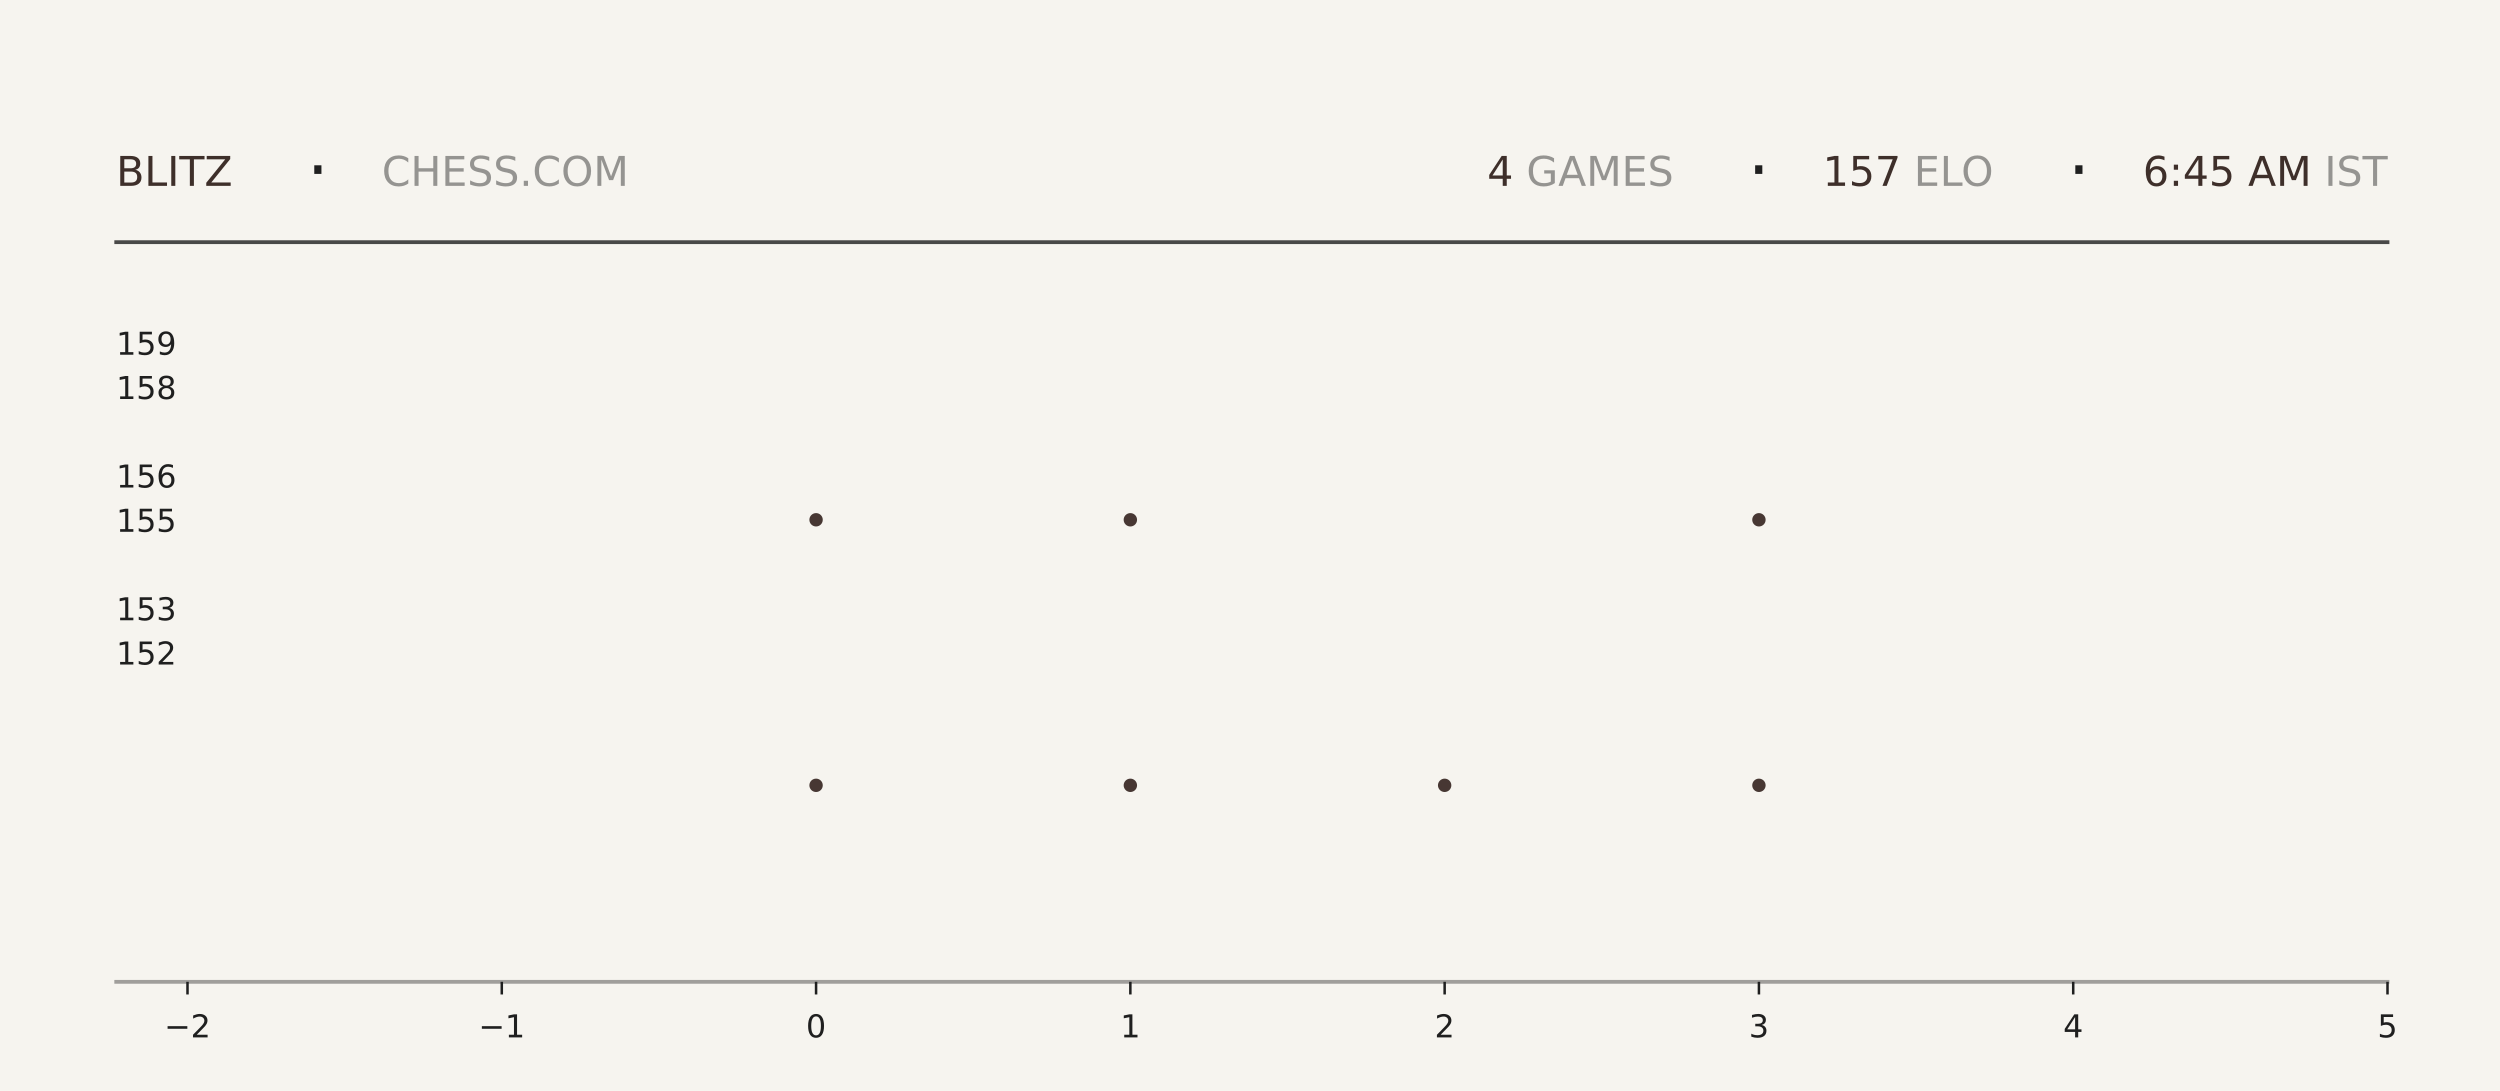
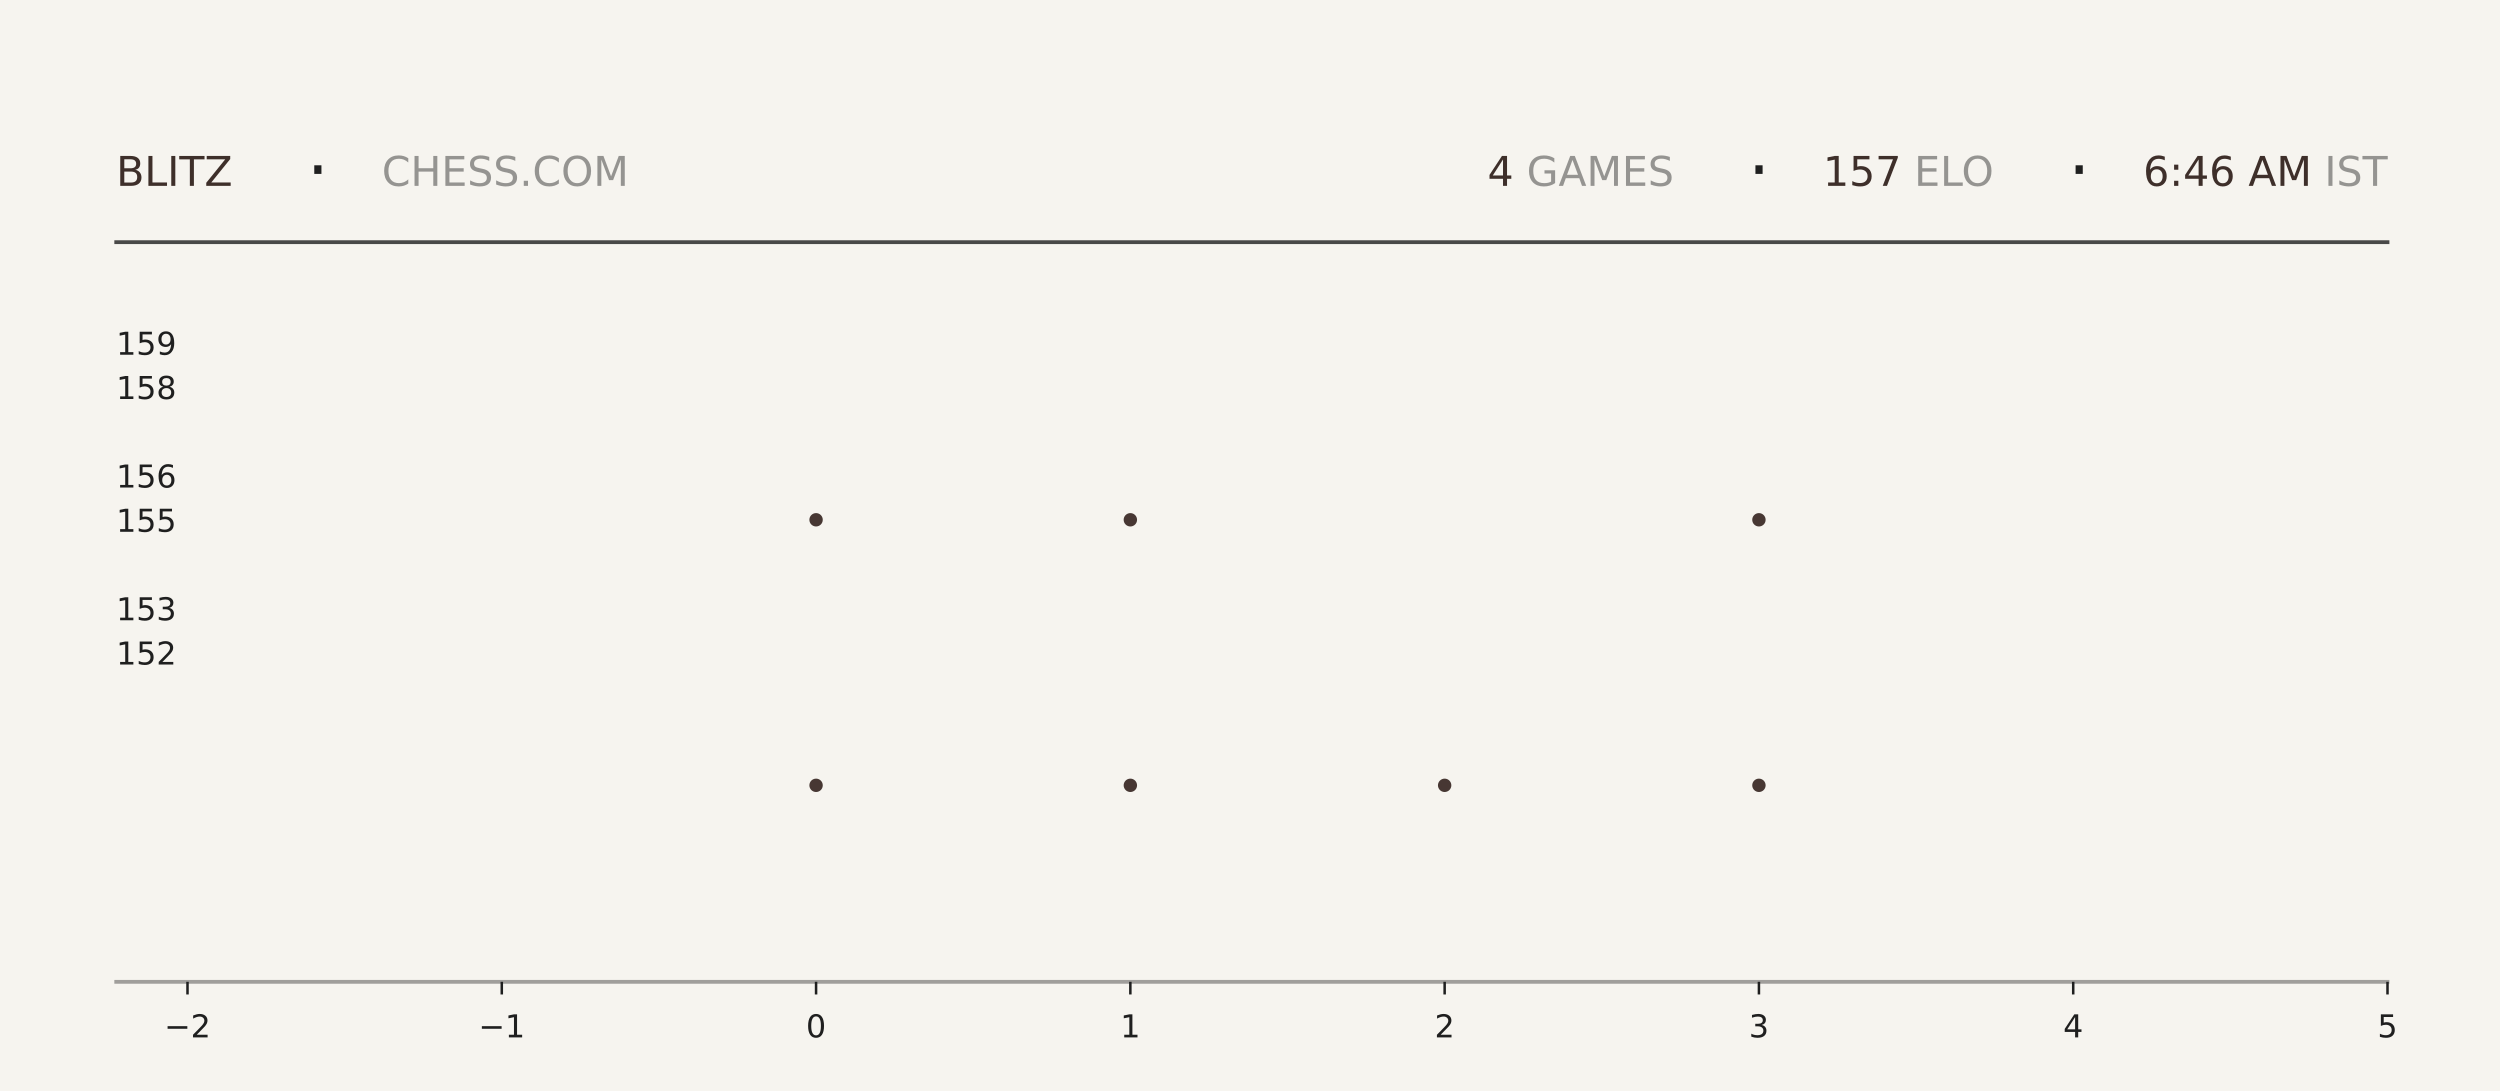
<svg xmlns="http://www.w3.org/2000/svg" xmlns:xlink="http://www.w3.org/1999/xlink" width="792pt" height="345.6pt" viewBox="0 0 792 345.6" version="1.1">
  <defs>
    <style type="text/css">*{stroke-linejoin: round; stroke-linecap: butt}</style>
  </defs>
  <g id="figure_1">
    <g id="patch_1">
      <path d="M 0 345.6  L 792 345.6  L 792 0  L 0 0  z " style="fill: #f6f4ef" />
    </g>
    <g id="axes_1">
      <g id="patch_2">
        <path d="M 59.4 311.04  L 756.36 311.04  L 756.36 103.68  L 59.4 103.68  z " style="fill: #f6f4ef" />
      </g>
      <g id="PathCollection_1">
        <defs>
-           <path id="m27f27aa33c" d="M 0 2.121  C 0.563 2.121 1.102 1.898 1.5 1.5  C 1.898 1.102 2.121 0.563 2.121 0  C 2.121 -0.563 1.898 -1.102 1.5 -1.5  C 1.102 -1.898 0.563 -2.121 0 -2.121  C -0.563 -2.121 -1.102 -1.898 -1.5 -1.5  C -1.898 -1.102 -2.121 -0.563 -2.121 0  C -2.121 0.563 -1.898 1.102 -1.5 1.5  C -1.102 1.898 -0.563 2.121 0 2.121  z " />
-         </defs>
-         <g clip-path="url(#p3b4d6b4480)">
-           <use xlink:href="#m27f27aa33c" x="258.531" y="248.79" style="fill: #3e2f2a; fill-opacity: 0.95" />
-           <use xlink:href="#m27f27aa33c" x="258.531" y="164.668" style="fill: #3e2f2a; fill-opacity: 0.95" />
+           <path id="m4bd5424a1f" d="M 0 2.121  C 0.563 2.121 1.102 1.898 1.5 1.5  C 1.898 1.102 2.121 0.563 2.121 0  C 2.121 -0.563 1.898 -1.102 1.5 -1.5  C 1.102 -1.898 0.563 -2.121 0 -2.121  C -0.563 -2.121 -1.102 -1.898 -1.5 -1.5  C -1.898 -1.102 -2.121 -0.563 -2.121 0  C -2.121 0.563 -1.898 1.102 -1.5 1.5  C -1.102 1.898 -0.563 2.121 0 2.121  z " />
+         </defs>
+         <g clip-path="url(#p09a76bff64)">
+           <use xlink:href="#m4bd5424a1f" x="258.531" y="248.79" style="fill: #3e2f2a; fill-opacity: 0.95" />
+           <use xlink:href="#m4bd5424a1f" x="258.531" y="164.668" style="fill: #3e2f2a; fill-opacity: 0.95" />
        </g>
      </g>
      <g id="PathCollection_2">
-         <g clip-path="url(#p3b4d6b4480)">
-           <use xlink:href="#m27f27aa33c" x="358.097" y="248.79" style="fill: #3e2f2a; fill-opacity: 0.95" />
-           <use xlink:href="#m27f27aa33c" x="358.097" y="164.668" style="fill: #3e2f2a; fill-opacity: 0.95" />
-           <use xlink:href="#m27f27aa33c" x="358.097" y="80.547" style="fill: #3e2f2a; fill-opacity: 0.95" />
+         <g clip-path="url(#p09a76bff64)">
+           <use xlink:href="#m4bd5424a1f" x="358.097" y="248.79" style="fill: #3e2f2a; fill-opacity: 0.95" />
+           <use xlink:href="#m4bd5424a1f" x="358.097" y="164.668" style="fill: #3e2f2a; fill-opacity: 0.95" />
+           <use xlink:href="#m4bd5424a1f" x="358.097" y="80.547" style="fill: #3e2f2a; fill-opacity: 0.95" />
        </g>
      </g>
      <g id="PathCollection_3">
-         <g clip-path="url(#p3b4d6b4480)">
-           <use xlink:href="#m27f27aa33c" x="457.663" y="248.79" style="fill: #3e2f2a; fill-opacity: 0.95" />
+         <g clip-path="url(#p09a76bff64)">
+           <use xlink:href="#m4bd5424a1f" x="457.663" y="248.79" style="fill: #3e2f2a; fill-opacity: 0.95" />
        </g>
      </g>
      <g id="PathCollection_4">
-         <g clip-path="url(#p3b4d6b4480)">
-           <use xlink:href="#m27f27aa33c" x="557.229" y="248.79" style="fill: #3e2f2a; fill-opacity: 0.95" />
-           <use xlink:href="#m27f27aa33c" x="557.229" y="164.668" style="fill: #3e2f2a; fill-opacity: 0.95" />
-           <use xlink:href="#m27f27aa33c" x="557.229" y="80.547" style="fill: #3e2f2a; fill-opacity: 0.95" />
+         <g clip-path="url(#p09a76bff64)">
+           <use xlink:href="#m4bd5424a1f" x="557.229" y="248.79" style="fill: #3e2f2a; fill-opacity: 0.95" />
+           <use xlink:href="#m4bd5424a1f" x="557.229" y="164.668" style="fill: #3e2f2a; fill-opacity: 0.95" />
+           <use xlink:href="#m4bd5424a1f" x="557.229" y="80.547" style="fill: #3e2f2a; fill-opacity: 0.95" />
        </g>
      </g>
      <g id="matplotlib.axis_1">
        <g id="xtick_1">
          <g id="line2d_1">
            <defs>
-               <path id="m6b805357d3" d="M 0 0  L 0 4  " style="stroke: #1f1f1f; stroke-width: 0.8" />
+               <path id="m42aef64acf" d="M 0 0  L 0 4  " style="stroke: #1f1f1f; stroke-width: 0.8" />
            </defs>
            <g>
-               <use xlink:href="#m6b805357d3" x="59.4" y="311.04" style="fill: #1f1f1f; stroke: #1f1f1f; stroke-width: 0.8" />
+               <use xlink:href="#m42aef64acf" x="59.4" y="311.04" style="fill: #1f1f1f; stroke: #1f1f1f; stroke-width: 0.8" />
            </g>
          </g>
          <g id="text_1">
            <g style="fill: #1f1f1f" transform="translate(52.02891 328.6384) scale(0.1 -0.1)">
              <defs>
                <path id="DejaVuSans-2212" d="M 678 2272  L 4684 2272  L 4684 1741  L 678 1741  L 678 2272  z " transform="scale(0.015625)" />
                <path id="DejaVuSans-32" d="M 1228 531  L 3431 531  L 3431 0  L 469 0  L 469 531  Q 828 903 1448 1529  Q 2069 2156 2228 2338  Q 2531 2678 2651 2914  Q 2772 3150 2772 3378  Q 2772 3750 2511 3984  Q 2250 4219 1831 4219  Q 1534 4219 1204 4116  Q 875 4013 500 3803  L 500 4441  Q 881 4594 1212 4672  Q 1544 4750 1819 4750  Q 2544 4750 2975 4387  Q 3406 4025 3406 3419  Q 3406 3131 3298 2873  Q 3191 2616 2906 2266  Q 2828 2175 2409 1742  Q 1991 1309 1228 531  z " transform="scale(0.015625)" />
              </defs>
              <use xlink:href="#DejaVuSans-2212" />
              <use xlink:href="#DejaVuSans-32" transform="translate(83.78906 0)" />
            </g>
          </g>
        </g>
        <g id="xtick_2">
          <g id="line2d_2">
            <g>
-               <use xlink:href="#m6b805357d3" x="158.966" y="311.04" style="fill: #1f1f1f; stroke: #1f1f1f; stroke-width: 0.8" />
+               <use xlink:href="#m42aef64acf" x="158.966" y="311.04" style="fill: #1f1f1f; stroke: #1f1f1f; stroke-width: 0.8" />
            </g>
          </g>
          <g id="text_2">
            <g style="fill: #1f1f1f" transform="translate(151.5946 328.6384) scale(0.1 -0.1)">
              <defs>
                <path id="DejaVuSans-31" d="M 794 531  L 1825 531  L 1825 4091  L 703 3866  L 703 4441  L 1819 4666  L 2450 4666  L 2450 531  L 3481 531  L 3481 0  L 794 0  L 794 531  z " transform="scale(0.015625)" />
              </defs>
              <use xlink:href="#DejaVuSans-2212" />
              <use xlink:href="#DejaVuSans-31" transform="translate(83.78906 0)" />
            </g>
          </g>
        </g>
        <g id="xtick_3">
          <g id="line2d_3">
            <g>
-               <use xlink:href="#m6b805357d3" x="258.531" y="311.04" style="fill: #1f1f1f; stroke: #1f1f1f; stroke-width: 0.8" />
+               <use xlink:href="#m42aef64acf" x="258.531" y="311.04" style="fill: #1f1f1f; stroke: #1f1f1f; stroke-width: 0.8" />
            </g>
          </g>
          <g id="text_3">
            <g style="fill: #1f1f1f" transform="translate(255.3502 328.6384) scale(0.1 -0.1)">
              <defs>
                <path id="DejaVuSans-30" d="M 2034 4250  Q 1547 4250 1301 3770  Q 1056 3291 1056 2328  Q 1056 1369 1301 889  Q 1547 409 2034 409  Q 2525 409 2770 889  Q 3016 1369 3016 2328  Q 3016 3291 2770 3770  Q 2525 4250 2034 4250  z M 2034 4750  Q 2819 4750 3233 4129  Q 3647 3509 3647 2328  Q 3647 1150 3233 529  Q 2819 -91 2034 -91  Q 1250 -91 836 529  Q 422 1150 422 2328  Q 422 3509 836 4129  Q 1250 4750 2034 4750  z " transform="scale(0.015625)" />
              </defs>
              <use xlink:href="#DejaVuSans-30" />
            </g>
          </g>
        </g>
        <g id="xtick_4">
          <g id="line2d_4">
            <g>
-               <use xlink:href="#m6b805357d3" x="358.097" y="311.04" style="fill: #1f1f1f; stroke: #1f1f1f; stroke-width: 0.8" />
+               <use xlink:href="#m42aef64acf" x="358.097" y="311.04" style="fill: #1f1f1f; stroke: #1f1f1f; stroke-width: 0.8" />
            </g>
          </g>
          <g id="text_4">
            <g style="fill: #1f1f1f" transform="translate(354.9159 328.6384) scale(0.1 -0.1)">
              <use xlink:href="#DejaVuSans-31" />
            </g>
          </g>
        </g>
        <g id="xtick_5">
          <g id="line2d_5">
            <g>
-               <use xlink:href="#m6b805357d3" x="457.663" y="311.04" style="fill: #1f1f1f; stroke: #1f1f1f; stroke-width: 0.8" />
+               <use xlink:href="#m42aef64acf" x="457.663" y="311.04" style="fill: #1f1f1f; stroke: #1f1f1f; stroke-width: 0.8" />
            </g>
          </g>
          <g id="text_5">
            <g style="fill: #1f1f1f" transform="translate(454.4816 328.6384) scale(0.1 -0.1)">
              <use xlink:href="#DejaVuSans-32" />
            </g>
          </g>
        </g>
        <g id="xtick_6">
          <g id="line2d_6">
            <g>
-               <use xlink:href="#m6b805357d3" x="557.229" y="311.04" style="fill: #1f1f1f; stroke: #1f1f1f; stroke-width: 0.8" />
+               <use xlink:href="#m42aef64acf" x="557.229" y="311.04" style="fill: #1f1f1f; stroke: #1f1f1f; stroke-width: 0.8" />
            </g>
          </g>
          <g id="text_6">
            <g style="fill: #1f1f1f" transform="translate(554.0473 328.6384) scale(0.1 -0.1)">
              <defs>
                <path id="DejaVuSans-33" d="M 2597 2516  Q 3050 2419 3304 2112  Q 3559 1806 3559 1356  Q 3559 666 3084 287  Q 2609 -91 1734 -91  Q 1441 -91 1130 -33  Q 819 25 488 141  L 488 750  Q 750 597 1062 519  Q 1375 441 1716 441  Q 2309 441 2620 675  Q 2931 909 2931 1356  Q 2931 1769 2642 2001  Q 2353 2234 1838 2234  L 1294 2234  L 1294 2753  L 1863 2753  Q 2328 2753 2575 2939  Q 2822 3125 2822 3475  Q 2822 3834 2567 4026  Q 2313 4219 1838 4219  Q 1578 4219 1281 4162  Q 984 4106 628 3988  L 628 4550  Q 988 4650 1302 4700  Q 1616 4750 1894 4750  Q 2613 4750 3031 4423  Q 3450 4097 3450 3541  Q 3450 3153 3228 2886  Q 3006 2619 2597 2516  z " transform="scale(0.015625)" />
              </defs>
              <use xlink:href="#DejaVuSans-33" />
            </g>
          </g>
        </g>
        <g id="xtick_7">
          <g id="line2d_7">
            <g>
-               <use xlink:href="#m6b805357d3" x="656.794" y="311.04" style="fill: #1f1f1f; stroke: #1f1f1f; stroke-width: 0.8" />
+               <use xlink:href="#m42aef64acf" x="656.794" y="311.04" style="fill: #1f1f1f; stroke: #1f1f1f; stroke-width: 0.8" />
            </g>
          </g>
          <g id="text_7">
            <g style="fill: #1f1f1f" transform="translate(653.613 328.6384) scale(0.1 -0.1)">
              <defs>
                <path id="DejaVuSans-34" d="M 2419 4116  L 825 1625  L 2419 1625  L 2419 4116  z M 2253 4666  L 3047 4666  L 3047 1625  L 3713 1625  L 3713 1100  L 3047 1100  L 3047 0  L 2419 0  L 2419 1100  L 313 1100  L 313 1709  L 2253 4666  z " transform="scale(0.015625)" />
              </defs>
              <use xlink:href="#DejaVuSans-34" />
            </g>
          </g>
        </g>
        <g id="xtick_8">
          <g id="line2d_8">
            <g>
-               <use xlink:href="#m6b805357d3" x="756.36" y="311.04" style="fill: #1f1f1f; stroke: #1f1f1f; stroke-width: 0.8" />
+               <use xlink:href="#m42aef64acf" x="756.36" y="311.04" style="fill: #1f1f1f; stroke: #1f1f1f; stroke-width: 0.8" />
            </g>
          </g>
          <g id="text_8">
            <g style="fill: #1f1f1f" transform="translate(753.1788 328.6384) scale(0.1 -0.1)">
              <defs>
                <path id="DejaVuSans-35" d="M 691 4666  L 3169 4666  L 3169 4134  L 1269 4134  L 1269 2991  Q 1406 3038 1543 3061  Q 1681 3084 1819 3084  Q 2600 3084 3056 2656  Q 3513 2228 3513 1497  Q 3513 744 3044 326  Q 2575 -91 1722 -91  Q 1428 -91 1123 -41  Q 819 9 494 109  L 494 744  Q 775 591 1075 516  Q 1375 441 1709 441  Q 2250 441 2565 725  Q 2881 1009 2881 1497  Q 2881 1984 2565 2268  Q 2250 2553 1709 2553  Q 1456 2553 1204 2497  Q 953 2441 691 2322  L 691 4666  z " transform="scale(0.015625)" />
              </defs>
              <use xlink:href="#DejaVuSans-35" />
            </g>
          </g>
        </g>
      </g>
      <g id="matplotlib.axis_2">
        <g id="ytick_1">
          <g id="line2d_9" />
          <g id="text_9">
            <g style="fill: #1f1f1f" transform="translate(36.8125 210.5283) scale(0.1 -0.1)">
              <use xlink:href="#DejaVuSans-31" />
              <use xlink:href="#DejaVuSans-35" transform="translate(63.62305 0)" />
              <use xlink:href="#DejaVuSans-32" transform="translate(127.2461 0)" />
            </g>
          </g>
        </g>
        <g id="ytick_2">
          <g id="line2d_10" />
          <g id="text_10">
            <g style="fill: #1f1f1f" transform="translate(36.8125 196.508) scale(0.1 -0.1)">
              <use xlink:href="#DejaVuSans-31" />
              <use xlink:href="#DejaVuSans-35" transform="translate(63.62305 0)" />
              <use xlink:href="#DejaVuSans-33" transform="translate(127.2461 0)" />
            </g>
          </g>
        </g>
        <g id="ytick_3">
          <g id="line2d_11" />
          <g id="text_11">
            <g style="fill: #1f1f1f" transform="translate(36.8125 168.4675) scale(0.1 -0.1)">
              <use xlink:href="#DejaVuSans-31" />
              <use xlink:href="#DejaVuSans-35" transform="translate(63.62305 0)" />
              <use xlink:href="#DejaVuSans-35" transform="translate(127.2461 0)" />
            </g>
          </g>
        </g>
        <g id="ytick_4">
          <g id="line2d_12" />
          <g id="text_12">
            <g style="fill: #1f1f1f" transform="translate(36.8125 154.4472) scale(0.1 -0.1)">
              <defs>
                <path id="DejaVuSans-36" d="M 2113 2584  Q 1688 2584 1439 2293  Q 1191 2003 1191 1497  Q 1191 994 1439 701  Q 1688 409 2113 409  Q 2538 409 2786 701  Q 3034 994 3034 1497  Q 3034 2003 2786 2293  Q 2538 2584 2113 2584  z M 3366 4563  L 3366 3988  Q 3128 4100 2886 4159  Q 2644 4219 2406 4219  Q 1781 4219 1451 3797  Q 1122 3375 1075 2522  Q 1259 2794 1537 2939  Q 1816 3084 2150 3084  Q 2853 3084 3261 2657  Q 3669 2231 3669 1497  Q 3669 778 3244 343  Q 2819 -91 2113 -91  Q 1303 -91 875 529  Q 447 1150 447 2328  Q 447 3434 972 4092  Q 1497 4750 2381 4750  Q 2619 4750 2861 4703  Q 3103 4656 3366 4563  z " transform="scale(0.015625)" />
              </defs>
              <use xlink:href="#DejaVuSans-31" />
              <use xlink:href="#DejaVuSans-35" transform="translate(63.62305 0)" />
              <use xlink:href="#DejaVuSans-36" transform="translate(127.2461 0)" />
            </g>
          </g>
        </g>
        <g id="ytick_5">
          <g id="line2d_13" />
          <g id="text_13">
            <g style="fill: #1f1f1f" transform="translate(36.8125 126.4066) scale(0.1 -0.1)">
              <defs>
                <path id="DejaVuSans-38" d="M 2034 2216  Q 1584 2216 1326 1975  Q 1069 1734 1069 1313  Q 1069 891 1326 650  Q 1584 409 2034 409  Q 2484 409 2743 651  Q 3003 894 3003 1313  Q 3003 1734 2745 1975  Q 2488 2216 2034 2216  z M 1403 2484  Q 997 2584 770 2862  Q 544 3141 544 3541  Q 544 4100 942 4425  Q 1341 4750 2034 4750  Q 2731 4750 3128 4425  Q 3525 4100 3525 3541  Q 3525 3141 3298 2862  Q 3072 2584 2669 2484  Q 3125 2378 3379 2068  Q 3634 1759 3634 1313  Q 3634 634 3220 271  Q 2806 -91 2034 -91  Q 1263 -91 848 271  Q 434 634 434 1313  Q 434 1759 690 2068  Q 947 2378 1403 2484  z M 1172 3481  Q 1172 3119 1398 2916  Q 1625 2713 2034 2713  Q 2441 2713 2670 2916  Q 2900 3119 2900 3481  Q 2900 3844 2670 4047  Q 2441 4250 2034 4250  Q 1625 4250 1398 4047  Q 1172 3844 1172 3481  z " transform="scale(0.015625)" />
              </defs>
              <use xlink:href="#DejaVuSans-31" />
              <use xlink:href="#DejaVuSans-35" transform="translate(63.62305 0)" />
              <use xlink:href="#DejaVuSans-38" transform="translate(127.2461 0)" />
            </g>
          </g>
        </g>
        <g id="ytick_6">
          <g id="line2d_14" />
          <g id="text_14">
            <g style="fill: #1f1f1f" transform="translate(36.8125 112.3863) scale(0.1 -0.1)">
              <defs>
                <path id="DejaVuSans-39" d="M 703 97  L 703 672  Q 941 559 1184 500  Q 1428 441 1663 441  Q 2288 441 2617 861  Q 2947 1281 2994 2138  Q 2813 1869 2534 1725  Q 2256 1581 1919 1581  Q 1219 1581 811 2004  Q 403 2428 403 3163  Q 403 3881 828 4315  Q 1253 4750 1959 4750  Q 2769 4750 3195 4129  Q 3622 3509 3622 2328  Q 3622 1225 3098 567  Q 2575 -91 1691 -91  Q 1453 -91 1209 -44  Q 966 3 703 97  z M 1959 2075  Q 2384 2075 2632 2365  Q 2881 2656 2881 3163  Q 2881 3666 2632 3958  Q 2384 4250 1959 4250  Q 1534 4250 1286 3958  Q 1038 3666 1038 3163  Q 1038 2656 1286 2365  Q 1534 2075 1959 2075  z " transform="scale(0.015625)" />
              </defs>
              <use xlink:href="#DejaVuSans-31" />
              <use xlink:href="#DejaVuSans-35" transform="translate(63.62305 0)" />
              <use xlink:href="#DejaVuSans-39" transform="translate(127.2461 0)" />
            </g>
          </g>
        </g>
      </g>
    </g>
    <g id="line2d_15">
      <path d="M 36.82 76.723  L 756.36 76.723  " style="fill: none; stroke: #1f1f1f; stroke-opacity: 0.8; stroke-width: 1.2; stroke-linecap: square" />
    </g>
    <g id="line2d_16">
      <path d="M 36.82 311.04  L 756.36 311.04  " style="fill: none; stroke: #1f1f1f; stroke-opacity: 0.4; stroke-width: 1.2; stroke-linecap: square" />
    </g>
    <g id="text_15">
      <g style="fill: #3e2f2a" transform="translate(36.82 58.88319) scale(0.13 -0.13)">
        <defs>
          <path id="DejaVuSans-42" d="M 1259 2228  L 1259 519  L 2272 519  Q 2781 519 3026 730  Q 3272 941 3272 1375  Q 3272 1813 3026 2020  Q 2781 2228 2272 2228  L 1259 2228  z M 1259 4147  L 1259 2741  L 2194 2741  Q 2656 2741 2882 2914  Q 3109 3088 3109 3444  Q 3109 3797 2882 3972  Q 2656 4147 2194 4147  L 1259 4147  z M 628 4666  L 2241 4666  Q 2963 4666 3353 4366  Q 3744 4066 3744 3513  Q 3744 3084 3544 2831  Q 3344 2578 2956 2516  Q 3422 2416 3680 2098  Q 3938 1781 3938 1306  Q 3938 681 3513 340  Q 3088 0 2303 0  L 628 0  L 628 4666  z " transform="scale(0.015625)" />
          <path id="DejaVuSans-4c" d="M 628 4666  L 1259 4666  L 1259 531  L 3531 531  L 3531 0  L 628 0  L 628 4666  z " transform="scale(0.015625)" />
          <path id="DejaVuSans-49" d="M 628 4666  L 1259 4666  L 1259 0  L 628 0  L 628 4666  z " transform="scale(0.015625)" />
          <path id="DejaVuSans-54" d="M -19 4666  L 3928 4666  L 3928 4134  L 2272 4134  L 2272 0  L 1638 0  L 1638 4134  L -19 4134  L -19 4666  z " transform="scale(0.015625)" />
          <path id="DejaVuSans-5a" d="M 359 4666  L 4025 4666  L 4025 4184  L 1075 531  L 4097 531  L 4097 0  L 288 0  L 288 481  L 3238 4134  L 359 4134  L 359 4666  z " transform="scale(0.015625)" />
        </defs>
        <use xlink:href="#DejaVuSans-42" />
        <use xlink:href="#DejaVuSans-4c" transform="translate(68.60352 0)" />
        <use xlink:href="#DejaVuSans-49" transform="translate(124.3164 0)" />
        <use xlink:href="#DejaVuSans-54" transform="translate(153.8086 0)" />
        <use xlink:href="#DejaVuSans-5a" transform="translate(214.8926 0)" />
      </g>
    </g>
    <g id="text_16">
      <g style="fill: #1f1f1f" transform="translate(97.21 61.36662) scale(0.22 -0.22)">
        <defs>
          <path id="DejaVuSans-b7" d="M 684 2619  L 1344 2619  L 1344 1825  L 684 1825  L 684 2619  z " transform="scale(0.015625)" />
        </defs>
        <use xlink:href="#DejaVuSans-b7" />
      </g>
    </g>
    <g id="text_17">
      <g style="fill: #1f1f1f; opacity: 0.45" transform="translate(120.97 58.88319) scale(0.13 -0.13)">
        <defs>
          <path id="DejaVuSans-43" d="M 4122 4306  L 4122 3641  Q 3803 3938 3442 4084  Q 3081 4231 2675 4231  Q 1875 4231 1450 3742  Q 1025 3253 1025 2328  Q 1025 1406 1450 917  Q 1875 428 2675 428  Q 3081 428 3442 575  Q 3803 722 4122 1019  L 4122 359  Q 3791 134 3420 21  Q 3050 -91 2638 -91  Q 1578 -91 968 557  Q 359 1206 359 2328  Q 359 3453 968 4101  Q 1578 4750 2638 4750  Q 3056 4750 3426 4639  Q 3797 4528 4122 4306  z " transform="scale(0.015625)" />
          <path id="DejaVuSans-48" d="M 628 4666  L 1259 4666  L 1259 2753  L 3553 2753  L 3553 4666  L 4184 4666  L 4184 0  L 3553 0  L 3553 2222  L 1259 2222  L 1259 0  L 628 0  L 628 4666  z " transform="scale(0.015625)" />
          <path id="DejaVuSans-45" d="M 628 4666  L 3578 4666  L 3578 4134  L 1259 4134  L 1259 2753  L 3481 2753  L 3481 2222  L 1259 2222  L 1259 531  L 3634 531  L 3634 0  L 628 0  L 628 4666  z " transform="scale(0.015625)" />
          <path id="DejaVuSans-53" d="M 3425 4513  L 3425 3897  Q 3066 4069 2747 4153  Q 2428 4238 2131 4238  Q 1616 4238 1336 4038  Q 1056 3838 1056 3469  Q 1056 3159 1242 3001  Q 1428 2844 1947 2747  L 2328 2669  Q 3034 2534 3370 2195  Q 3706 1856 3706 1288  Q 3706 609 3251 259  Q 2797 -91 1919 -91  Q 1588 -91 1214 -16  Q 841 59 441 206  L 441 856  Q 825 641 1194 531  Q 1563 422 1919 422  Q 2459 422 2753 634  Q 3047 847 3047 1241  Q 3047 1584 2836 1778  Q 2625 1972 2144 2069  L 1759 2144  Q 1053 2284 737 2584  Q 422 2884 422 3419  Q 422 4038 858 4394  Q 1294 4750 2059 4750  Q 2388 4750 2728 4690  Q 3069 4631 3425 4513  z " transform="scale(0.015625)" />
          <path id="DejaVuSans-2e" d="M 684 794  L 1344 794  L 1344 0  L 684 0  L 684 794  z " transform="scale(0.015625)" />
          <path id="DejaVuSans-4f" d="M 2522 4238  Q 1834 4238 1429 3725  Q 1025 3213 1025 2328  Q 1025 1447 1429 934  Q 1834 422 2522 422  Q 3209 422 3611 934  Q 4013 1447 4013 2328  Q 4013 3213 3611 3725  Q 3209 4238 2522 4238  z M 2522 4750  Q 3503 4750 4090 4092  Q 4678 3434 4678 2328  Q 4678 1225 4090 567  Q 3503 -91 2522 -91  Q 1538 -91 948 565  Q 359 1222 359 2328  Q 359 3434 948 4092  Q 1538 4750 2522 4750  z " transform="scale(0.015625)" />
          <path id="DejaVuSans-4d" d="M 628 4666  L 1569 4666  L 2759 1491  L 3956 4666  L 4897 4666  L 4897 0  L 4281 0  L 4281 4097  L 3078 897  L 2444 897  L 1241 4097  L 1241 0  L 628 0  L 628 4666  z " transform="scale(0.015625)" />
        </defs>
        <use xlink:href="#DejaVuSans-43" />
        <use xlink:href="#DejaVuSans-48" transform="translate(69.82422 0)" />
        <use xlink:href="#DejaVuSans-45" transform="translate(145.0195 0)" />
        <use xlink:href="#DejaVuSans-53" transform="translate(208.2031 0)" />
        <use xlink:href="#DejaVuSans-53" transform="translate(271.6797 0)" />
        <use xlink:href="#DejaVuSans-2e" transform="translate(335.1562 0)" />
        <use xlink:href="#DejaVuSans-43" transform="translate(366.9434 0)" />
        <use xlink:href="#DejaVuSans-4f" transform="translate(436.7676 0)" />
        <use xlink:href="#DejaVuSans-4d" transform="translate(515.4785 0)" />
      </g>
    </g>
    <g id="text_18">
-       <g style="fill: #3e2f2a" transform="translate(471.15 58.88319) scale(0.13 -0.13)">
+       <g style="fill: #3e2f2a" transform="translate(471.24 58.88319) scale(0.13 -0.13)">
        <use xlink:href="#DejaVuSans-34" />
      </g>
    </g>
    <g id="text_19">
-       <g style="fill: #1f1f1f; opacity: 0.45" transform="translate(479.43 58.88319) scale(0.13 -0.13)">
+       <g style="fill: #1f1f1f; opacity: 0.45" transform="translate(479.52 58.88319) scale(0.13 -0.13)">
        <defs>
          <path id="DejaVuSans-20" transform="scale(0.015625)" />
          <path id="DejaVuSans-47" d="M 3809 666  L 3809 1919  L 2778 1919  L 2778 2438  L 4434 2438  L 4434 434  Q 4069 175 3628 42  Q 3188 -91 2688 -91  Q 1594 -91 976 548  Q 359 1188 359 2328  Q 359 3472 976 4111  Q 1594 4750 2688 4750  Q 3144 4750 3555 4637  Q 3966 4525 4313 4306  L 4313 3634  Q 3963 3931 3569 4081  Q 3175 4231 2741 4231  Q 1884 4231 1454 3753  Q 1025 3275 1025 2328  Q 1025 1384 1454 906  Q 1884 428 2741 428  Q 3075 428 3337 486  Q 3600 544 3809 666  z " transform="scale(0.015625)" />
          <path id="DejaVuSans-41" d="M 2188 4044  L 1331 1722  L 3047 1722  L 2188 4044  z M 1831 4666  L 2547 4666  L 4325 0  L 3669 0  L 3244 1197  L 1141 1197  L 716 0  L 50 0  L 1831 4666  z " transform="scale(0.015625)" />
        </defs>
        <use xlink:href="#DejaVuSans-20" />
        <use xlink:href="#DejaVuSans-47" transform="translate(31.78711 0)" />
        <use xlink:href="#DejaVuSans-41" transform="translate(109.2773 0)" />
        <use xlink:href="#DejaVuSans-4d" transform="translate(177.6855 0)" />
        <use xlink:href="#DejaVuSans-45" transform="translate(263.9648 0)" />
        <use xlink:href="#DejaVuSans-53" transform="translate(327.1484 0)" />
      </g>
    </g>
    <g id="text_20">
-       <g style="fill: #1f1f1f" transform="translate(553.68 61.36662) scale(0.22 -0.22)">
+       <g style="fill: #1f1f1f" transform="translate(553.77 61.36662) scale(0.22 -0.22)">
        <use xlink:href="#DejaVuSans-b7" />
      </g>
    </g>
    <g id="text_21">
-       <g style="fill: #3e2f2a" transform="translate(577.44 58.88319) scale(0.13 -0.13)">
+       <g style="fill: #3e2f2a" transform="translate(577.53 58.88319) scale(0.13 -0.13)">
        <defs>
          <path id="DejaVuSans-37" d="M 525 4666  L 3525 4666  L 3525 4397  L 1831 0  L 1172 0  L 2766 4134  L 525 4134  L 525 4666  z " transform="scale(0.015625)" />
        </defs>
        <use xlink:href="#DejaVuSans-31" />
        <use xlink:href="#DejaVuSans-35" transform="translate(63.62305 0)" />
        <use xlink:href="#DejaVuSans-37" transform="translate(127.2461 0)" />
      </g>
    </g>
    <g id="text_22">
-       <g style="fill: #1f1f1f; opacity: 0.45" transform="translate(602.19 58.88319) scale(0.13 -0.13)">
+       <g style="fill: #1f1f1f; opacity: 0.45" transform="translate(602.28 58.88319) scale(0.13 -0.13)">
        <use xlink:href="#DejaVuSans-20" />
        <use xlink:href="#DejaVuSans-45" transform="translate(31.78711 0)" />
        <use xlink:href="#DejaVuSans-4c" transform="translate(94.9707 0)" />
        <use xlink:href="#DejaVuSans-4f" transform="translate(147.0586 0)" />
      </g>
    </g>
    <g id="text_23">
-       <g style="fill: #1f1f1f" transform="translate(655.11 61.36662) scale(0.22 -0.22)">
+       <g style="fill: #1f1f1f" transform="translate(655.2 61.36662) scale(0.22 -0.22)">
        <use xlink:href="#DejaVuSans-b7" />
      </g>
    </g>
    <g id="text_24">
-       <g style="fill: #3e2f2a" transform="translate(678.87 58.88319) scale(0.13 -0.13)">
+       <g style="fill: #3e2f2a" transform="translate(678.96 58.88319) scale(0.13 -0.13)">
        <defs>
          <path id="DejaVuSans-3a" d="M 750 794  L 1409 794  L 1409 0  L 750 0  L 750 794  z M 750 3309  L 1409 3309  L 1409 2516  L 750 2516  L 750 3309  z " transform="scale(0.015625)" />
        </defs>
        <use xlink:href="#DejaVuSans-36" />
        <use xlink:href="#DejaVuSans-3a" transform="translate(63.62305 0)" />
        <use xlink:href="#DejaVuSans-34" transform="translate(97.31445 0)" />
-         <use xlink:href="#DejaVuSans-35" transform="translate(160.9375 0)" />
+         <use xlink:href="#DejaVuSans-36" transform="translate(160.9375 0)" />
        <use xlink:href="#DejaVuSans-20" transform="translate(224.5605 0)" />
        <use xlink:href="#DejaVuSans-41" transform="translate(256.3477 0)" />
        <use xlink:href="#DejaVuSans-4d" transform="translate(324.7559 0)" />
      </g>
    </g>
    <g id="text_25">
      <g style="fill: #1f1f1f; opacity: 0.45" transform="translate(732.24 58.88319) scale(0.13 -0.13)">
        <use xlink:href="#DejaVuSans-20" />
        <use xlink:href="#DejaVuSans-49" transform="translate(31.78711 0)" />
        <use xlink:href="#DejaVuSans-53" transform="translate(61.2793 0)" />
        <use xlink:href="#DejaVuSans-54" transform="translate(124.7559 0)" />
      </g>
    </g>
  </g>
  <defs>
-     <clipPath id="p3b4d6b4480">
+     <clipPath id="p09a76bff64">
      <rect x="59.4" y="103.68" width="696.96" height="207.36" />
    </clipPath>
  </defs>
</svg>
